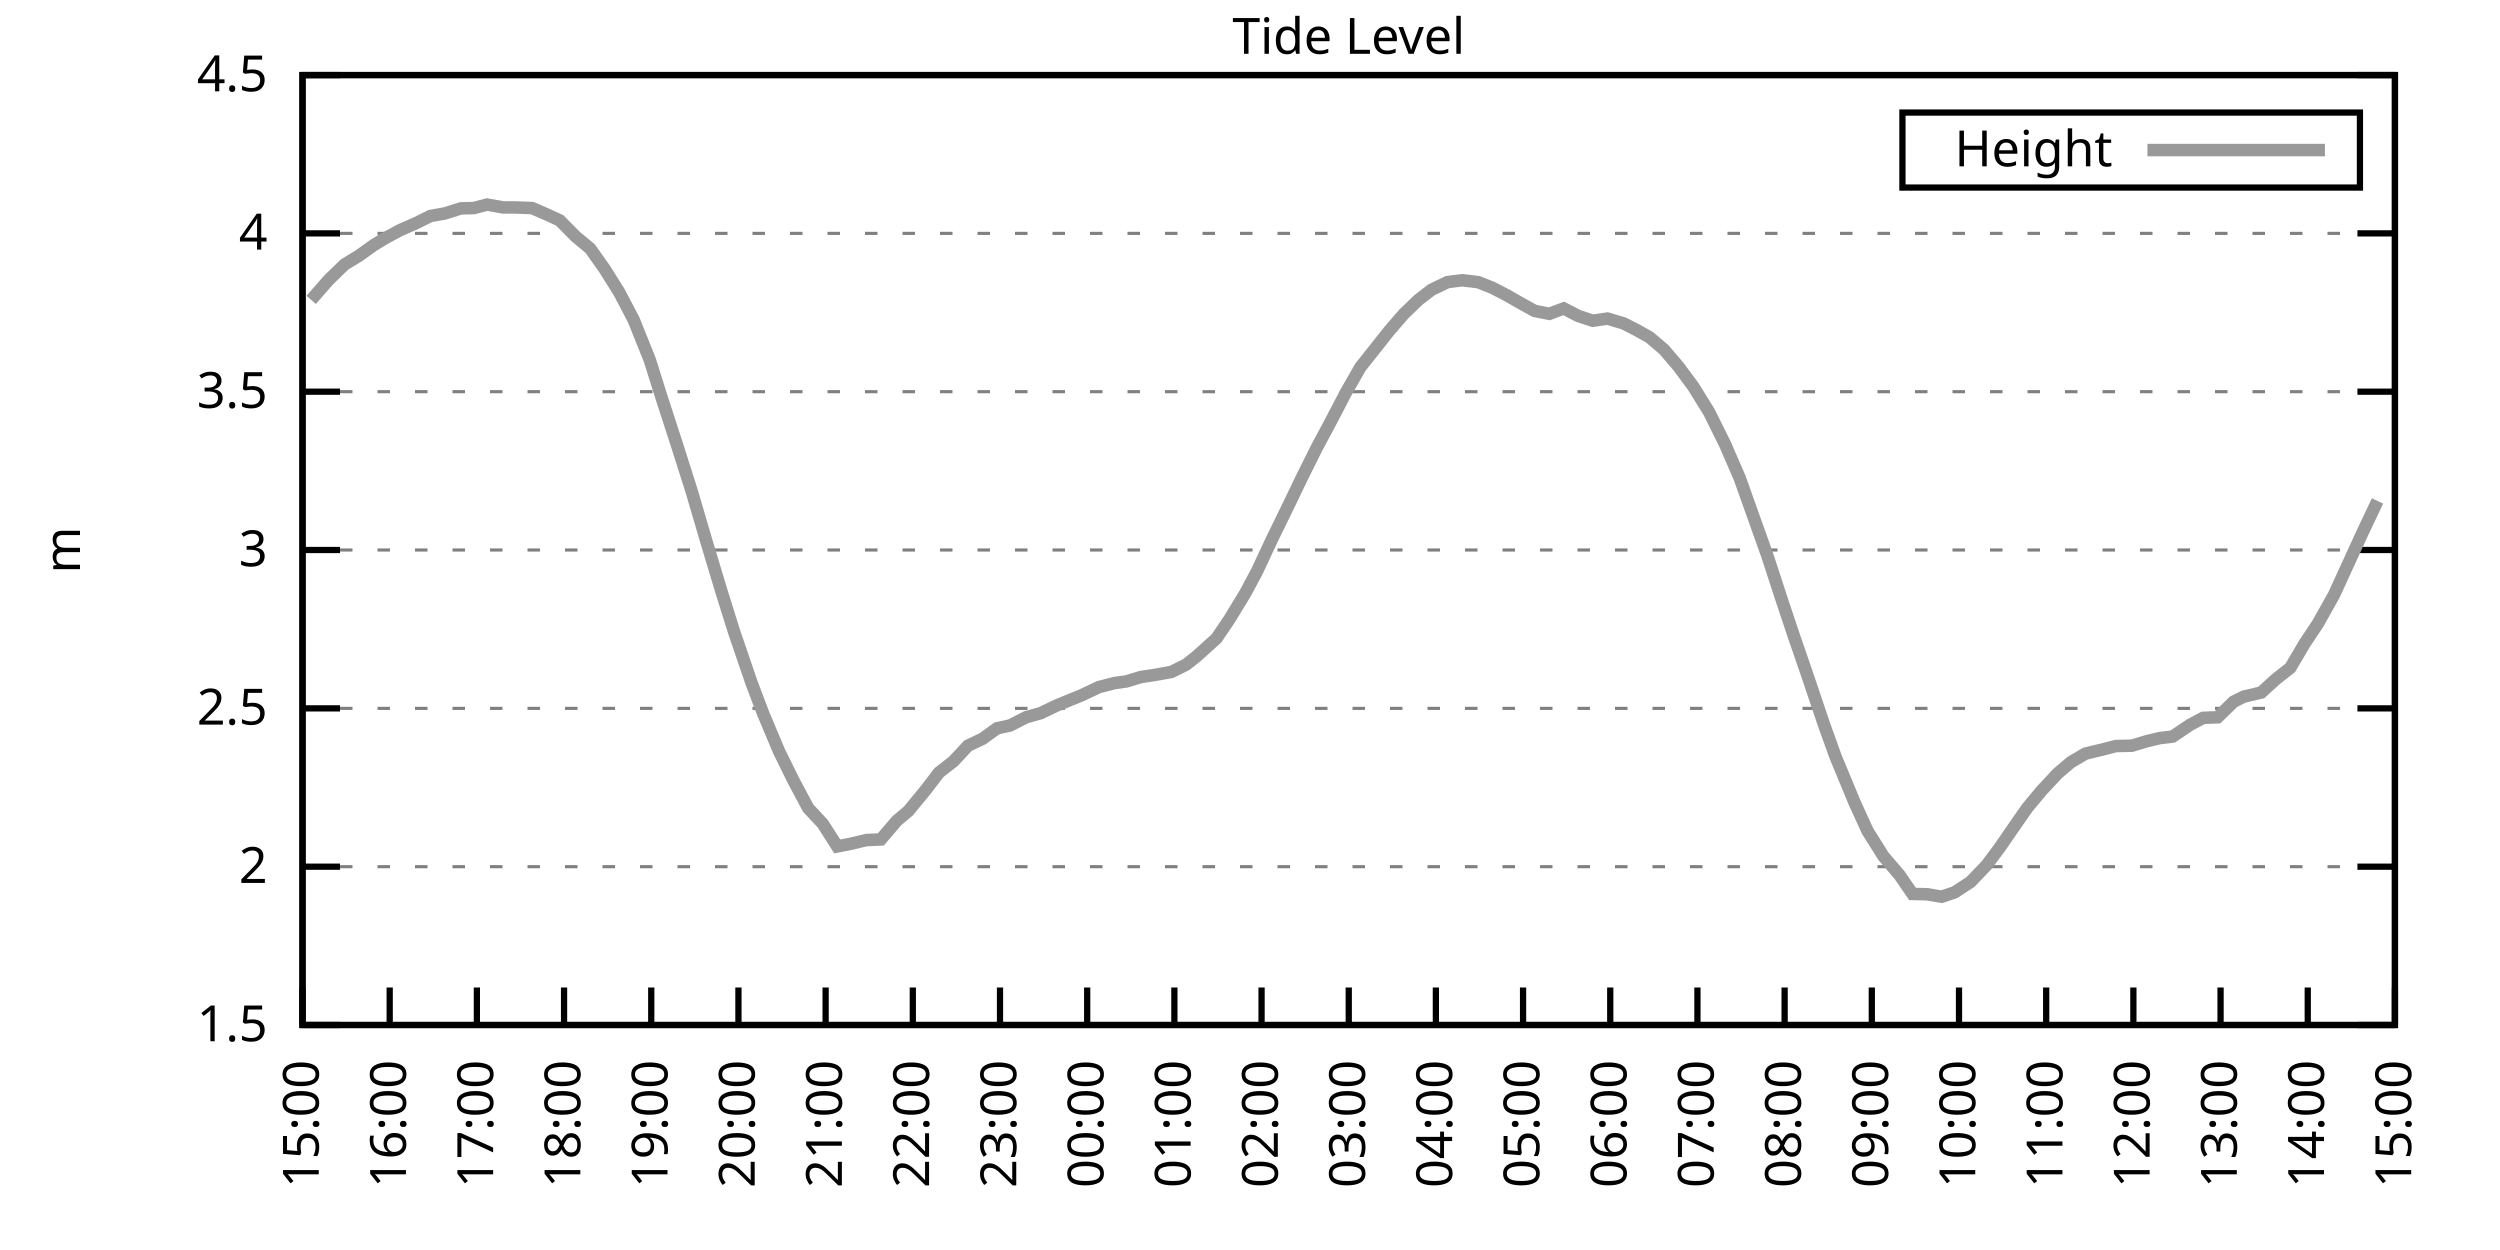
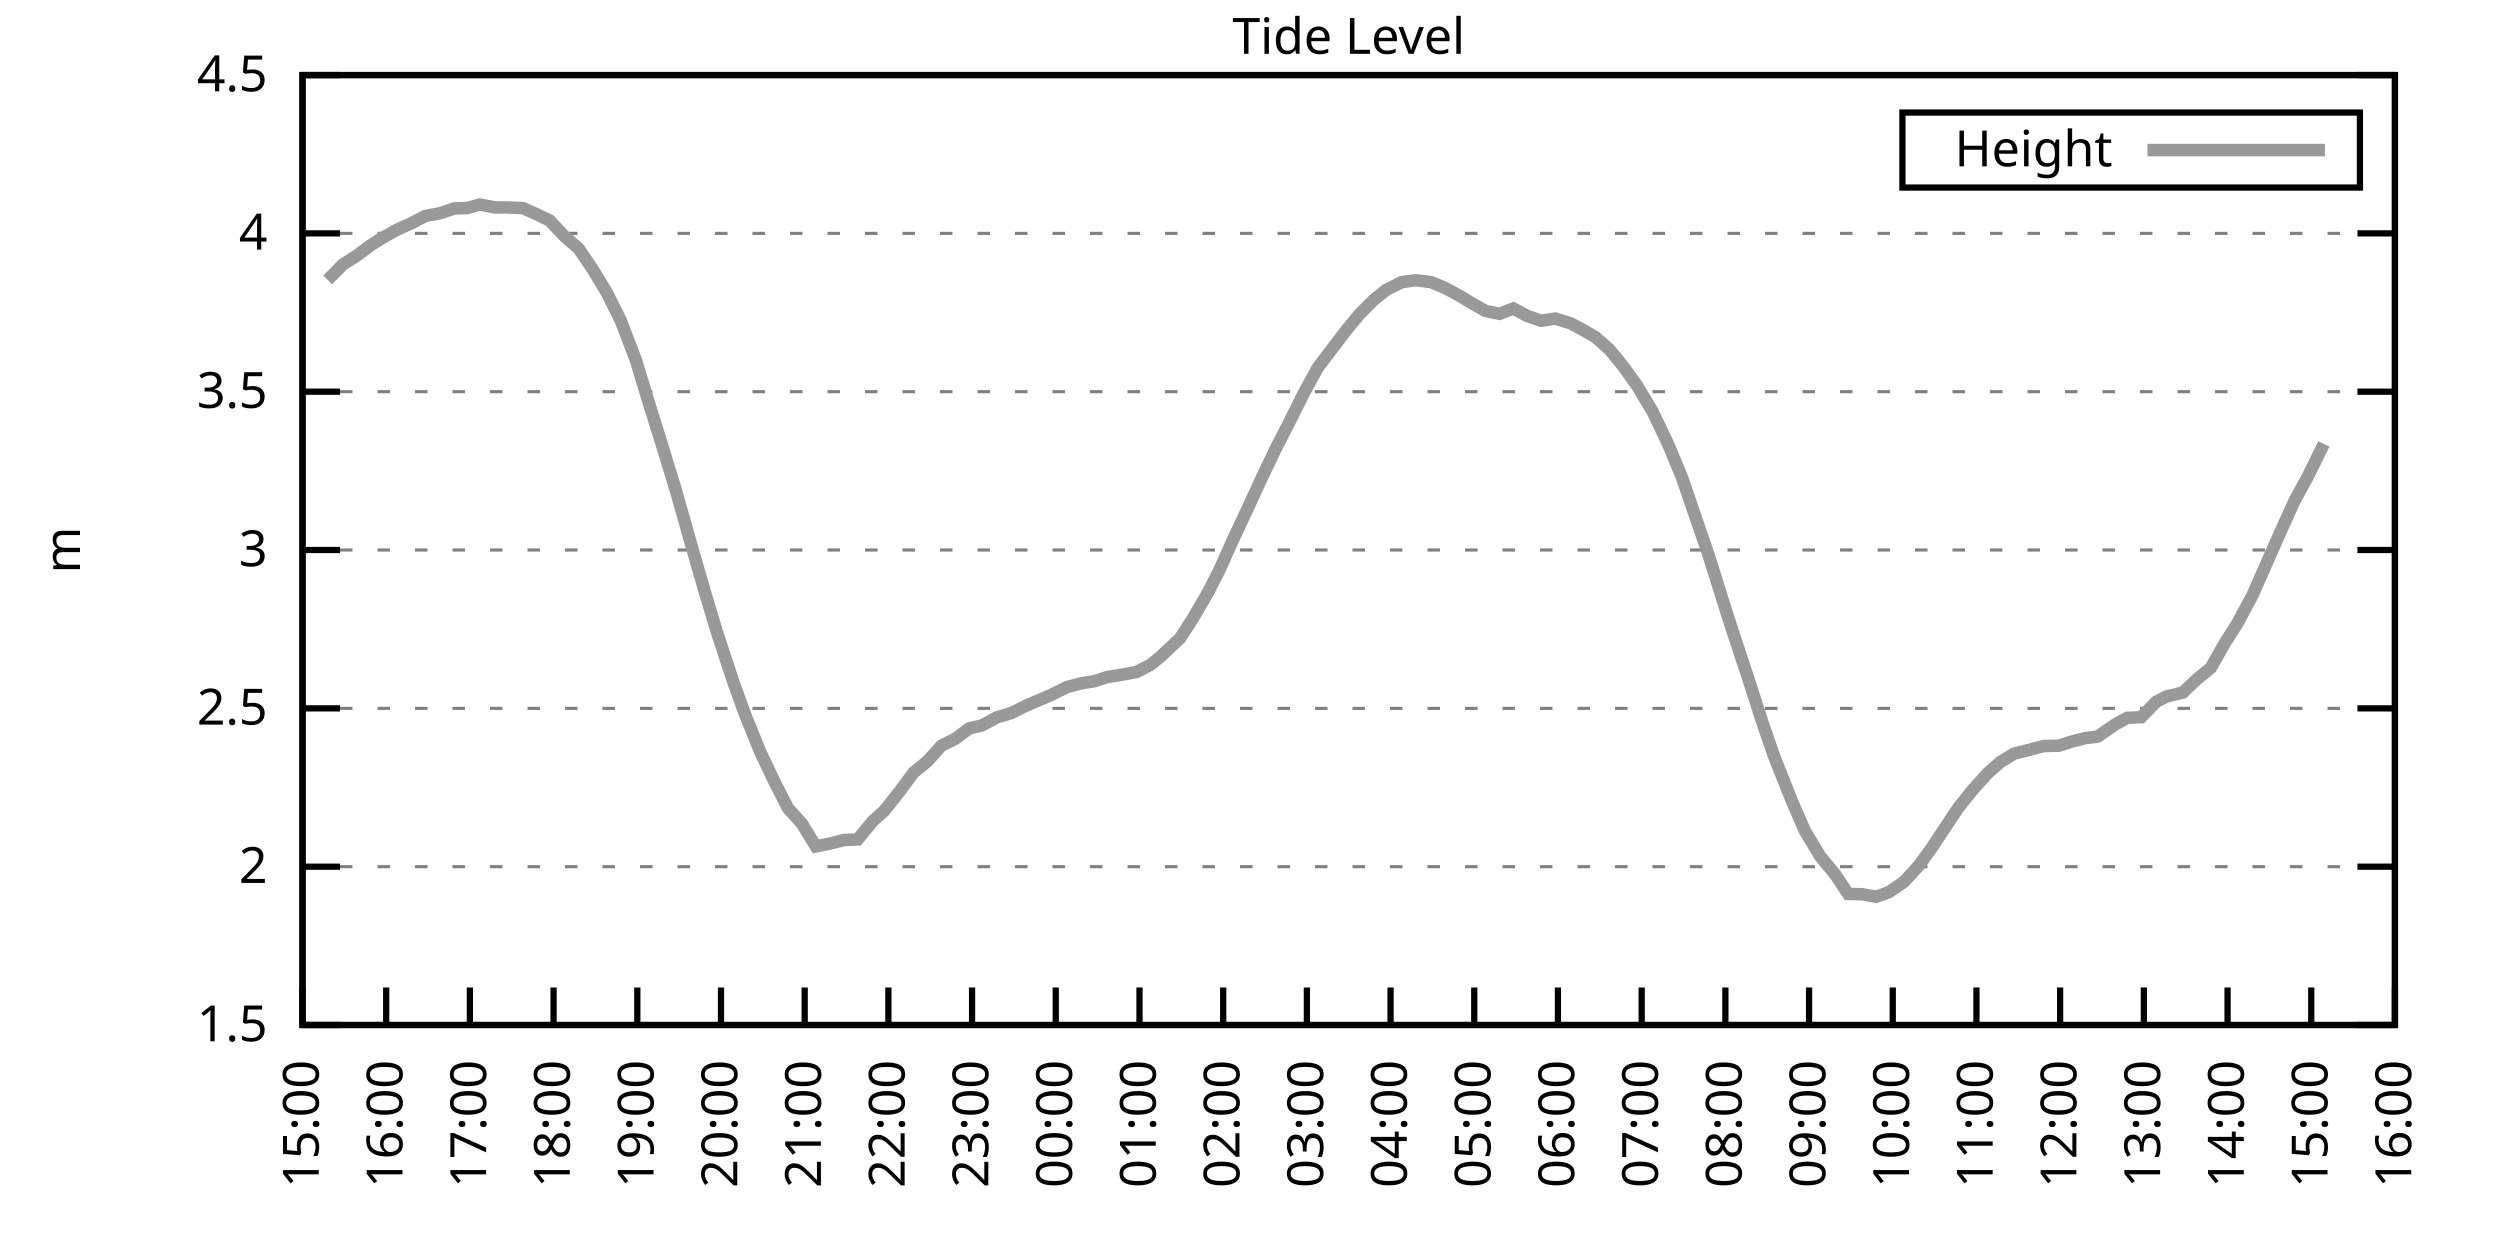
<svg xmlns="http://www.w3.org/2000/svg" xmlns:xlink="http://www.w3.org/1999/xlink" width="400" height="200" viewBox="0 0 400 200">
  <g id="gnuplot_canvas">
    <rect x="0" y="0" width="400" height="200" fill="none" />
    <defs>
      <circle id="gpDot" r="0.5" stroke-width="0.5" stroke="currentColor" />
      <path id="gpPt0" stroke-width="0.333" stroke="currentColor" d="M-1,0 h2 M0,-1 v2" />
      <path id="gpPt1" stroke-width="0.333" stroke="currentColor" d="M-1,-1 L1,1 M1,-1 L-1,1" />
      <path id="gpPt2" stroke-width="0.333" stroke="currentColor" d="M-1,0 L1,0 M0,-1 L0,1 M-1,-1 L1,1 M-1,1 L1,-1" />
      <rect id="gpPt3" stroke-width="0.333" stroke="currentColor" x="-1" y="-1" width="2" height="2" />
      <rect id="gpPt4" stroke-width="0.333" stroke="currentColor" fill="currentColor" x="-1" y="-1" width="2" height="2" />
      <circle id="gpPt5" stroke-width="0.333" stroke="currentColor" cx="0" cy="0" r="1" />
      <use xlink:href="#gpPt5" id="gpPt6" fill="currentColor" stroke="none" />
      <path id="gpPt7" stroke-width="0.333" stroke="currentColor" d="M0,-1.33 L-1.33,0.67 L1.33,0.67 z" />
      <use xlink:href="#gpPt7" id="gpPt8" fill="currentColor" stroke="none" />
      <use xlink:href="#gpPt7" id="gpPt9" stroke="currentColor" transform="rotate(180)" />
      <use xlink:href="#gpPt9" id="gpPt10" fill="currentColor" stroke="none" />
      <use xlink:href="#gpPt3" id="gpPt11" stroke="currentColor" transform="rotate(45)" />
      <use xlink:href="#gpPt11" id="gpPt12" fill="currentColor" stroke="none" />
      <path id="gpPt13" stroke-width="0.333" stroke="currentColor" d="M0,1.330 L1.265,0.411 L0.782,-1.067 L-0.782,-1.076 L-1.265,0.411 z" />
      <use xlink:href="#gpPt13" id="gpPt14" fill="currentColor" stroke="none" />
      <filter id="textbox" filterUnits="objectBoundingBox" x="0" y="0" height="1" width="1">
        <feFlood flood-color="white" flood-opacity="1" result="bgnd" />
        <feComposite in="SourceGraphic" in2="bgnd" operator="atop" />
      </filter>
      <filter id="greybox" filterUnits="objectBoundingBox" x="0" y="0" height="1" width="1">
        <feFlood flood-color="lightgrey" flood-opacity="1" result="grey" />
        <feComposite in="SourceGraphic" in2="grey" operator="atop" />
      </filter>
    </defs>
    <g fill="none" color="white" stroke="currentColor" stroke-width="1.00" stroke-linecap="butt" stroke-linejoin="miter">
</g>
    <g fill="none" color="black" stroke="currentColor" stroke-width="1.00" stroke-linecap="butt" stroke-linejoin="miter">
      <g stroke="none" shape-rendering="crispEdges">
        <polygon fill="rgb(255, 255, 255)" points="48.40,164.00 383.18,164.00 383.18,12.02 48.40,12.02 " />
      </g>
    </g>
    <g fill="none" color="black" stroke="currentColor" stroke-width="1.00" stroke-linecap="butt" stroke-linejoin="miter">
</g>
    <g fill="none" color="black" stroke="black" stroke-width="0.50" stroke-linecap="butt" stroke-linejoin="miter">
</g>
    <g fill="none" color="gray" stroke="currentColor" stroke-width="0.50" stroke-linecap="butt" stroke-linejoin="miter">
      <path stroke="gray" stroke-dasharray="2,4" class="gridline" d="M48.40,164.00 L383.19,164.00  " />
    </g>
    <g fill="none" color="gray" stroke="gray" stroke-width="1.00" stroke-linecap="butt" stroke-linejoin="miter">
</g>
    <g fill="none" color="black" stroke="currentColor" stroke-width="1.00" stroke-linecap="butt" stroke-linejoin="miter">
      <path stroke="black" d="M48.40,164.00 L54.40,164.00 M383.19,164.00 L377.19,164.00  " />
      <g transform="translate(42.80,166.60)" stroke="none" fill="black" font-family="Sans" font-size="8.00" text-anchor="end">
        <text>
          <tspan font-family="Sans"> 1.5</tspan>
        </text>
      </g>
    </g>
    <g fill="none" color="black" stroke="currentColor" stroke-width="1.00" stroke-linecap="butt" stroke-linejoin="miter">
</g>
    <g fill="none" color="black" stroke="black" stroke-width="0.50" stroke-linecap="butt" stroke-linejoin="miter">
</g>
    <g fill="none" color="gray" stroke="currentColor" stroke-width="0.50" stroke-linecap="butt" stroke-linejoin="miter">
      <path stroke="gray" stroke-dasharray="2,4" class="gridline" d="M48.40,138.67 L383.19,138.67  " />
    </g>
    <g fill="none" color="gray" stroke="gray" stroke-width="1.00" stroke-linecap="butt" stroke-linejoin="miter">
</g>
    <g fill="none" color="black" stroke="currentColor" stroke-width="1.00" stroke-linecap="butt" stroke-linejoin="miter">
      <path stroke="black" d="M48.40,138.67 L54.40,138.67 M383.19,138.67 L377.19,138.67  " />
      <g transform="translate(42.80,141.27)" stroke="none" fill="black" font-family="Sans" font-size="8.00" text-anchor="end">
        <text>
          <tspan font-family="Sans"> 2</tspan>
        </text>
      </g>
    </g>
    <g fill="none" color="black" stroke="currentColor" stroke-width="1.00" stroke-linecap="butt" stroke-linejoin="miter">
</g>
    <g fill="none" color="black" stroke="black" stroke-width="0.50" stroke-linecap="butt" stroke-linejoin="miter">
</g>
    <g fill="none" color="gray" stroke="currentColor" stroke-width="0.50" stroke-linecap="butt" stroke-linejoin="miter">
      <path stroke="gray" stroke-dasharray="2,4" class="gridline" d="M48.40,113.34 L383.19,113.34  " />
    </g>
    <g fill="none" color="gray" stroke="gray" stroke-width="1.00" stroke-linecap="butt" stroke-linejoin="miter">
</g>
    <g fill="none" color="black" stroke="currentColor" stroke-width="1.00" stroke-linecap="butt" stroke-linejoin="miter">
      <path stroke="black" d="M48.40,113.34 L54.40,113.34 M383.19,113.34 L377.19,113.34  " />
      <g transform="translate(42.80,115.94)" stroke="none" fill="black" font-family="Sans" font-size="8.00" text-anchor="end">
        <text>
          <tspan font-family="Sans"> 2.5</tspan>
        </text>
      </g>
    </g>
    <g fill="none" color="black" stroke="currentColor" stroke-width="1.00" stroke-linecap="butt" stroke-linejoin="miter">
</g>
    <g fill="none" color="black" stroke="black" stroke-width="0.50" stroke-linecap="butt" stroke-linejoin="miter">
</g>
    <g fill="none" color="gray" stroke="currentColor" stroke-width="0.50" stroke-linecap="butt" stroke-linejoin="miter">
      <path stroke="gray" stroke-dasharray="2,4" class="gridline" d="M48.40,88.00 L383.19,88.00  " />
    </g>
    <g fill="none" color="gray" stroke="gray" stroke-width="1.00" stroke-linecap="butt" stroke-linejoin="miter">
</g>
    <g fill="none" color="black" stroke="currentColor" stroke-width="1.00" stroke-linecap="butt" stroke-linejoin="miter">
      <path stroke="black" d="M48.40,88.00 L54.40,88.00 M383.19,88.00 L377.19,88.00  " />
      <g transform="translate(42.80,90.60)" stroke="none" fill="black" font-family="Sans" font-size="8.00" text-anchor="end">
        <text>
          <tspan font-family="Sans"> 3</tspan>
        </text>
      </g>
    </g>
    <g fill="none" color="black" stroke="currentColor" stroke-width="1.00" stroke-linecap="butt" stroke-linejoin="miter">
</g>
    <g fill="none" color="black" stroke="black" stroke-width="0.50" stroke-linecap="butt" stroke-linejoin="miter">
</g>
    <g fill="none" color="gray" stroke="currentColor" stroke-width="0.50" stroke-linecap="butt" stroke-linejoin="miter">
      <path stroke="gray" stroke-dasharray="2,4" class="gridline" d="M48.40,62.67 L383.19,62.67  " />
    </g>
    <g fill="none" color="gray" stroke="gray" stroke-width="1.00" stroke-linecap="butt" stroke-linejoin="miter">
</g>
    <g fill="none" color="black" stroke="currentColor" stroke-width="1.00" stroke-linecap="butt" stroke-linejoin="miter">
      <path stroke="black" d="M48.40,62.67 L54.40,62.67 M383.19,62.67 L377.19,62.67  " />
      <g transform="translate(42.80,65.27)" stroke="none" fill="black" font-family="Sans" font-size="8.00" text-anchor="end">
        <text>
          <tspan font-family="Sans"> 3.5</tspan>
        </text>
      </g>
    </g>
    <g fill="none" color="black" stroke="currentColor" stroke-width="1.00" stroke-linecap="butt" stroke-linejoin="miter">
</g>
    <g fill="none" color="black" stroke="black" stroke-width="0.50" stroke-linecap="butt" stroke-linejoin="miter">
</g>
    <g fill="none" color="gray" stroke="currentColor" stroke-width="0.50" stroke-linecap="butt" stroke-linejoin="miter">
      <path stroke="gray" stroke-dasharray="2,4" class="gridline" d="M48.40,37.34 L383.19,37.34  " />
    </g>
    <g fill="none" color="gray" stroke="gray" stroke-width="1.00" stroke-linecap="butt" stroke-linejoin="miter">
</g>
    <g fill="none" color="black" stroke="currentColor" stroke-width="1.00" stroke-linecap="butt" stroke-linejoin="miter">
      <path stroke="black" d="M48.40,37.34 L54.40,37.34 M383.19,37.34 L377.19,37.34  " />
      <g transform="translate(42.80,39.94)" stroke="none" fill="black" font-family="Sans" font-size="8.00" text-anchor="end">
        <text>
          <tspan font-family="Sans"> 4</tspan>
        </text>
      </g>
    </g>
    <g fill="none" color="black" stroke="currentColor" stroke-width="1.00" stroke-linecap="butt" stroke-linejoin="miter">
</g>
    <g fill="none" color="black" stroke="black" stroke-width="0.50" stroke-linecap="butt" stroke-linejoin="miter">
</g>
    <g fill="none" color="gray" stroke="currentColor" stroke-width="0.50" stroke-linecap="butt" stroke-linejoin="miter">
      <path stroke="gray" stroke-dasharray="2,4" class="gridline" d="M48.40,12.01 L383.19,12.01  " />
    </g>
    <g fill="none" color="gray" stroke="gray" stroke-width="1.00" stroke-linecap="butt" stroke-linejoin="miter">
</g>
    <g fill="none" color="black" stroke="currentColor" stroke-width="1.00" stroke-linecap="butt" stroke-linejoin="miter">
      <path stroke="black" d="M48.40,12.01 L54.40,12.01 M383.19,12.01 L377.19,12.01  " />
      <g transform="translate(42.80,14.61)" stroke="none" fill="black" font-family="Sans" font-size="8.00" text-anchor="end">
        <text>
          <tspan font-family="Sans"> 4.5</tspan>
        </text>
      </g>
    </g>
    <g fill="none" color="black" stroke="currentColor" stroke-width="1.00" stroke-linecap="butt" stroke-linejoin="miter">
      <path stroke="black" d="M48.40,164.00 L48.40,158.00  " />
      <g transform="translate(51.00,169.60) rotate(270.00)" stroke="none" fill="black" font-family="Sans" font-size="8.00" text-anchor="end">
        <text>
          <tspan font-family="Sans">15:00</tspan>
        </text>
      </g>
    </g>
    <g fill="none" color="black" stroke="currentColor" stroke-width="1.00" stroke-linecap="butt" stroke-linejoin="miter">
-       <path stroke="black" d="M62.35,164.00 L62.35,158.00  " />
-       <g transform="translate(64.95,169.60) rotate(270.00)" stroke="none" fill="black" font-family="Sans" font-size="8.00" text-anchor="end">
+       <path stroke="black" d="M61.79,164.00 L61.79,158.00  " />
+       <g transform="translate(64.39,169.60) rotate(270.00)" stroke="none" fill="black" font-family="Sans" font-size="8.00" text-anchor="end">
        <text>
          <tspan font-family="Sans">16:00</tspan>
        </text>
      </g>
    </g>
    <g fill="none" color="black" stroke="currentColor" stroke-width="1.00" stroke-linecap="butt" stroke-linejoin="miter">
-       <path stroke="black" d="M76.30,164.00 L76.30,158.00  " />
-       <g transform="translate(78.90,169.60) rotate(270.00)" stroke="none" fill="black" font-family="Sans" font-size="8.00" text-anchor="end">
+       <path stroke="black" d="M75.18,164.00 L75.18,158.00  " />
+       <g transform="translate(77.78,169.60) rotate(270.00)" stroke="none" fill="black" font-family="Sans" font-size="8.00" text-anchor="end">
        <text>
          <tspan font-family="Sans">17:00</tspan>
        </text>
      </g>
    </g>
    <g fill="none" color="black" stroke="currentColor" stroke-width="1.00" stroke-linecap="butt" stroke-linejoin="miter">
-       <path stroke="black" d="M90.25,164.00 L90.25,158.00  " />
-       <g transform="translate(92.85,169.60) rotate(270.00)" stroke="none" fill="black" font-family="Sans" font-size="8.00" text-anchor="end">
+       <path stroke="black" d="M88.57,164.00 L88.57,158.00  " />
+       <g transform="translate(91.17,169.60) rotate(270.00)" stroke="none" fill="black" font-family="Sans" font-size="8.00" text-anchor="end">
        <text>
          <tspan font-family="Sans">18:00</tspan>
        </text>
      </g>
    </g>
    <g fill="none" color="black" stroke="currentColor" stroke-width="1.00" stroke-linecap="butt" stroke-linejoin="miter">
-       <path stroke="black" d="M104.20,164.00 L104.20,158.00  " />
-       <g transform="translate(106.80,169.60) rotate(270.00)" stroke="none" fill="black" font-family="Sans" font-size="8.00" text-anchor="end">
+       <path stroke="black" d="M101.97,164.00 L101.97,158.00  " />
+       <g transform="translate(104.57,169.60) rotate(270.00)" stroke="none" fill="black" font-family="Sans" font-size="8.00" text-anchor="end">
        <text>
          <tspan font-family="Sans">19:00</tspan>
        </text>
      </g>
    </g>
    <g fill="none" color="black" stroke="currentColor" stroke-width="1.00" stroke-linecap="butt" stroke-linejoin="miter">
-       <path stroke="black" d="M118.15,164.00 L118.15,158.00  " />
-       <g transform="translate(120.75,169.60) rotate(270.00)" stroke="none" fill="black" font-family="Sans" font-size="8.00" text-anchor="end">
+       <path stroke="black" d="M115.36,164.00 L115.36,158.00  " />
+       <g transform="translate(117.96,169.60) rotate(270.00)" stroke="none" fill="black" font-family="Sans" font-size="8.00" text-anchor="end">
        <text>
          <tspan font-family="Sans">20:00</tspan>
        </text>
      </g>
    </g>
    <g fill="none" color="black" stroke="currentColor" stroke-width="1.00" stroke-linecap="butt" stroke-linejoin="miter">
-       <path stroke="black" d="M132.10,164.00 L132.10,158.00  " />
-       <g transform="translate(134.70,169.60) rotate(270.00)" stroke="none" fill="black" font-family="Sans" font-size="8.00" text-anchor="end">
+       <path stroke="black" d="M128.75,164.00 L128.75,158.00  " />
+       <g transform="translate(131.35,169.60) rotate(270.00)" stroke="none" fill="black" font-family="Sans" font-size="8.00" text-anchor="end">
        <text>
          <tspan font-family="Sans">21:00</tspan>
        </text>
      </g>
    </g>
    <g fill="none" color="black" stroke="currentColor" stroke-width="1.00" stroke-linecap="butt" stroke-linejoin="miter">
-       <path stroke="black" d="M146.05,164.00 L146.05,158.00  " />
-       <g transform="translate(148.65,169.60) rotate(270.00)" stroke="none" fill="black" font-family="Sans" font-size="8.00" text-anchor="end">
+       <path stroke="black" d="M142.14,164.00 L142.14,158.00  " />
+       <g transform="translate(144.74,169.60) rotate(270.00)" stroke="none" fill="black" font-family="Sans" font-size="8.00" text-anchor="end">
        <text>
          <tspan font-family="Sans">22:00</tspan>
        </text>
      </g>
    </g>
    <g fill="none" color="black" stroke="currentColor" stroke-width="1.00" stroke-linecap="butt" stroke-linejoin="miter">
-       <path stroke="black" d="M160.00,164.00 L160.00,158.00  " />
-       <g transform="translate(162.60,169.60) rotate(270.00)" stroke="none" fill="black" font-family="Sans" font-size="8.00" text-anchor="end">
+       <path stroke="black" d="M155.53,164.00 L155.53,158.00  " />
+       <g transform="translate(158.13,169.60) rotate(270.00)" stroke="none" fill="black" font-family="Sans" font-size="8.00" text-anchor="end">
        <text>
          <tspan font-family="Sans">23:00</tspan>
        </text>
      </g>
    </g>
    <g fill="none" color="black" stroke="currentColor" stroke-width="1.00" stroke-linecap="butt" stroke-linejoin="miter">
-       <path stroke="black" d="M173.95,164.00 L173.95,158.00  " />
-       <g transform="translate(176.55,169.60) rotate(270.00)" stroke="none" fill="black" font-family="Sans" font-size="8.00" text-anchor="end">
+       <path stroke="black" d="M168.92,164.00 L168.92,158.00  " />
+       <g transform="translate(171.52,169.60) rotate(270.00)" stroke="none" fill="black" font-family="Sans" font-size="8.00" text-anchor="end">
        <text>
          <tspan font-family="Sans">00:00</tspan>
        </text>
      </g>
    </g>
    <g fill="none" color="black" stroke="currentColor" stroke-width="1.00" stroke-linecap="butt" stroke-linejoin="miter">
-       <path stroke="black" d="M187.90,164.00 L187.90,158.00  " />
-       <g transform="translate(190.50,169.60) rotate(270.00)" stroke="none" fill="black" font-family="Sans" font-size="8.00" text-anchor="end">
+       <path stroke="black" d="M182.32,164.00 L182.32,158.00  " />
+       <g transform="translate(184.92,169.60) rotate(270.00)" stroke="none" fill="black" font-family="Sans" font-size="8.00" text-anchor="end">
        <text>
          <tspan font-family="Sans">01:00</tspan>
        </text>
      </g>
    </g>
    <g fill="none" color="black" stroke="currentColor" stroke-width="1.00" stroke-linecap="butt" stroke-linejoin="miter">
-       <path stroke="black" d="M201.85,164.00 L201.85,158.00  " />
-       <g transform="translate(204.45,169.60) rotate(270.00)" stroke="none" fill="black" font-family="Sans" font-size="8.00" text-anchor="end">
+       <path stroke="black" d="M195.71,164.00 L195.71,158.00  " />
+       <g transform="translate(198.31,169.60) rotate(270.00)" stroke="none" fill="black" font-family="Sans" font-size="8.00" text-anchor="end">
        <text>
          <tspan font-family="Sans">02:00</tspan>
        </text>
      </g>
    </g>
    <g fill="none" color="black" stroke="currentColor" stroke-width="1.00" stroke-linecap="butt" stroke-linejoin="miter">
-       <path stroke="black" d="M215.80,164.00 L215.80,158.00  " />
-       <g transform="translate(218.40,169.60) rotate(270.00)" stroke="none" fill="black" font-family="Sans" font-size="8.00" text-anchor="end">
+       <path stroke="black" d="M209.10,164.00 L209.10,158.00  " />
+       <g transform="translate(211.70,169.60) rotate(270.00)" stroke="none" fill="black" font-family="Sans" font-size="8.00" text-anchor="end">
        <text>
          <tspan font-family="Sans">03:00</tspan>
        </text>
      </g>
    </g>
    <g fill="none" color="black" stroke="currentColor" stroke-width="1.00" stroke-linecap="butt" stroke-linejoin="miter">
-       <path stroke="black" d="M229.74,164.00 L229.74,158.00  " />
-       <g transform="translate(232.34,169.60) rotate(270.00)" stroke="none" fill="black" font-family="Sans" font-size="8.00" text-anchor="end">
+       <path stroke="black" d="M222.49,164.00 L222.49,158.00  " />
+       <g transform="translate(225.09,169.60) rotate(270.00)" stroke="none" fill="black" font-family="Sans" font-size="8.00" text-anchor="end">
        <text>
          <tspan font-family="Sans">04:00</tspan>
        </text>
      </g>
    </g>
    <g fill="none" color="black" stroke="currentColor" stroke-width="1.00" stroke-linecap="butt" stroke-linejoin="miter">
-       <path stroke="black" d="M243.69,164.00 L243.69,158.00  " />
-       <g transform="translate(246.29,169.60) rotate(270.00)" stroke="none" fill="black" font-family="Sans" font-size="8.00" text-anchor="end">
+       <path stroke="black" d="M235.88,164.00 L235.88,158.00  " />
+       <g transform="translate(238.48,169.60) rotate(270.00)" stroke="none" fill="black" font-family="Sans" font-size="8.00" text-anchor="end">
        <text>
          <tspan font-family="Sans">05:00</tspan>
        </text>
      </g>
    </g>
    <g fill="none" color="black" stroke="currentColor" stroke-width="1.00" stroke-linecap="butt" stroke-linejoin="miter">
-       <path stroke="black" d="M257.64,164.00 L257.64,158.00  " />
-       <g transform="translate(260.24,169.60) rotate(270.00)" stroke="none" fill="black" font-family="Sans" font-size="8.00" text-anchor="end">
+       <path stroke="black" d="M249.27,164.00 L249.27,158.00  " />
+       <g transform="translate(251.87,169.60) rotate(270.00)" stroke="none" fill="black" font-family="Sans" font-size="8.00" text-anchor="end">
        <text>
          <tspan font-family="Sans">06:00</tspan>
        </text>
      </g>
    </g>
    <g fill="none" color="black" stroke="currentColor" stroke-width="1.00" stroke-linecap="butt" stroke-linejoin="miter">
-       <path stroke="black" d="M271.59,164.00 L271.59,158.00  " />
-       <g transform="translate(274.19,169.60) rotate(270.00)" stroke="none" fill="black" font-family="Sans" font-size="8.00" text-anchor="end">
+       <path stroke="black" d="M262.67,164.00 L262.67,158.00  " />
+       <g transform="translate(265.27,169.60) rotate(270.00)" stroke="none" fill="black" font-family="Sans" font-size="8.00" text-anchor="end">
        <text>
          <tspan font-family="Sans">07:00</tspan>
        </text>
      </g>
    </g>
    <g fill="none" color="black" stroke="currentColor" stroke-width="1.00" stroke-linecap="butt" stroke-linejoin="miter">
-       <path stroke="black" d="M285.54,164.00 L285.54,158.00  " />
-       <g transform="translate(288.14,169.60) rotate(270.00)" stroke="none" fill="black" font-family="Sans" font-size="8.00" text-anchor="end">
+       <path stroke="black" d="M276.06,164.00 L276.06,158.00  " />
+       <g transform="translate(278.66,169.60) rotate(270.00)" stroke="none" fill="black" font-family="Sans" font-size="8.00" text-anchor="end">
        <text>
          <tspan font-family="Sans">08:00</tspan>
        </text>
      </g>
    </g>
    <g fill="none" color="black" stroke="currentColor" stroke-width="1.00" stroke-linecap="butt" stroke-linejoin="miter">
-       <path stroke="black" d="M299.49,164.00 L299.49,158.00  " />
-       <g transform="translate(302.09,169.60) rotate(270.00)" stroke="none" fill="black" font-family="Sans" font-size="8.00" text-anchor="end">
+       <path stroke="black" d="M289.45,164.00 L289.45,158.00  " />
+       <g transform="translate(292.05,169.60) rotate(270.00)" stroke="none" fill="black" font-family="Sans" font-size="8.00" text-anchor="end">
        <text>
          <tspan font-family="Sans">09:00</tspan>
        </text>
      </g>
    </g>
    <g fill="none" color="black" stroke="currentColor" stroke-width="1.00" stroke-linecap="butt" stroke-linejoin="miter">
-       <path stroke="black" d="M313.44,164.00 L313.44,158.00  " />
-       <g transform="translate(316.04,169.60) rotate(270.00)" stroke="none" fill="black" font-family="Sans" font-size="8.00" text-anchor="end">
+       <path stroke="black" d="M302.84,164.00 L302.84,158.00  " />
+       <g transform="translate(305.44,169.60) rotate(270.00)" stroke="none" fill="black" font-family="Sans" font-size="8.00" text-anchor="end">
        <text>
          <tspan font-family="Sans">10:00</tspan>
        </text>
      </g>
    </g>
    <g fill="none" color="black" stroke="currentColor" stroke-width="1.00" stroke-linecap="butt" stroke-linejoin="miter">
-       <path stroke="black" d="M327.39,164.00 L327.39,158.00  " />
-       <g transform="translate(329.99,169.60) rotate(270.00)" stroke="none" fill="black" font-family="Sans" font-size="8.00" text-anchor="end">
+       <path stroke="black" d="M316.23,164.00 L316.23,158.00  " />
+       <g transform="translate(318.83,169.60) rotate(270.00)" stroke="none" fill="black" font-family="Sans" font-size="8.00" text-anchor="end">
        <text>
          <tspan font-family="Sans">11:00</tspan>
        </text>
      </g>
    </g>
    <g fill="none" color="black" stroke="currentColor" stroke-width="1.00" stroke-linecap="butt" stroke-linejoin="miter">
-       <path stroke="black" d="M341.34,164.00 L341.34,158.00  " />
-       <g transform="translate(343.94,169.60) rotate(270.00)" stroke="none" fill="black" font-family="Sans" font-size="8.00" text-anchor="end">
+       <path stroke="black" d="M329.62,164.00 L329.62,158.00  " />
+       <g transform="translate(332.22,169.60) rotate(270.00)" stroke="none" fill="black" font-family="Sans" font-size="8.00" text-anchor="end">
        <text>
          <tspan font-family="Sans">12:00</tspan>
        </text>
      </g>
    </g>
    <g fill="none" color="black" stroke="currentColor" stroke-width="1.00" stroke-linecap="butt" stroke-linejoin="miter">
-       <path stroke="black" d="M355.29,164.00 L355.29,158.00  " />
-       <g transform="translate(357.89,169.60) rotate(270.00)" stroke="none" fill="black" font-family="Sans" font-size="8.00" text-anchor="end">
+       <path stroke="black" d="M343.02,164.00 L343.02,158.00  " />
+       <g transform="translate(345.62,169.60) rotate(270.00)" stroke="none" fill="black" font-family="Sans" font-size="8.00" text-anchor="end">
        <text>
          <tspan font-family="Sans">13:00</tspan>
        </text>
      </g>
    </g>
    <g fill="none" color="black" stroke="currentColor" stroke-width="1.00" stroke-linecap="butt" stroke-linejoin="miter">
-       <path stroke="black" d="M369.24,164.00 L369.24,158.00  " />
-       <g transform="translate(371.84,169.60) rotate(270.00)" stroke="none" fill="black" font-family="Sans" font-size="8.00" text-anchor="end">
+       <path stroke="black" d="M356.41,164.00 L356.41,158.00  " />
+       <g transform="translate(359.01,169.60) rotate(270.00)" stroke="none" fill="black" font-family="Sans" font-size="8.00" text-anchor="end">
        <text>
          <tspan font-family="Sans">14:00</tspan>
+         </text>
+       </g>
+     </g>
+     <g fill="none" color="black" stroke="currentColor" stroke-width="1.00" stroke-linecap="butt" stroke-linejoin="miter">
+       <path stroke="black" d="M369.80,164.00 L369.80,158.00  " />
+       <g transform="translate(372.40,169.60) rotate(270.00)" stroke="none" fill="black" font-family="Sans" font-size="8.00" text-anchor="end">
+         <text>
+           <tspan font-family="Sans">15:00</tspan>
        </text>
      </g>
    </g>
    <g fill="none" color="black" stroke="currentColor" stroke-width="1.00" stroke-linecap="butt" stroke-linejoin="miter">
      <path stroke="black" d="M383.19,164.00 L383.19,158.00  " />
      <g transform="translate(385.79,169.60) rotate(270.00)" stroke="none" fill="black" font-family="Sans" font-size="8.00" text-anchor="end">
        <text>
-           <tspan font-family="Sans">15:00</tspan>
+           <tspan font-family="Sans">16:00</tspan>
        </text>
      </g>
    </g>
    <g fill="none" color="black" stroke="currentColor" stroke-width="1.00" stroke-linecap="butt" stroke-linejoin="miter">
</g>
    <g fill="none" color="black" stroke="currentColor" stroke-width="1.00" stroke-linecap="butt" stroke-linejoin="miter">
      <path stroke="black" d="M48.40,12.01 L48.40,164.00 L383.19,164.00 L383.19,12.01 L48.40,12.01 Z  " />
    </g>
    <g fill="none" color="black" stroke="currentColor" stroke-width="1.00" stroke-linecap="butt" stroke-linejoin="miter">
</g>
    <g fill="none" color="black" stroke="currentColor" stroke-width="1.00" stroke-linecap="butt" stroke-linejoin="miter">
      <path stroke="black" d="M304.39,30.01 L304.39,18.01 L377.59,18.01 L377.59,30.01 L304.39,30.01 Z  " />
    </g>
    <g id="Tide_level_plot_1">
      <g fill="none" color="white" stroke="black" stroke-width="2.00" stroke-linecap="butt" stroke-linejoin="miter">
</g>
      <g fill="none" color="black" stroke="currentColor" stroke-width="2.00" stroke-linecap="butt" stroke-linejoin="miter">
        <g transform="translate(337.99,26.61)" stroke="none" fill="black" font-family="Sans" font-size="8.00" text-anchor="end">
          <text>
            <tspan font-family="Sans">Height</tspan>
          </text>
        </g>
      </g>
      <g fill="none" color="black" stroke="currentColor" stroke-width="2.00" stroke-linecap="butt" stroke-linejoin="miter">
-         <path stroke="rgb(153, 153, 153)" d="M343.59,24.01 L371.99,24.01 M49.79,47.98 L52.58,44.79 L55.14,42.31 L57.47,40.89 L59.79,39.22 L61.65,38.10   L63.98,36.84 L66.53,35.72 L68.86,34.56 L71.18,34.15 L73.74,33.34 L75.83,33.29 L77.93,32.73 L80.48,33.19   L82.34,33.19 L85.13,33.29 L87.46,34.30 L89.55,35.26 L92.11,37.85 L94.43,39.77 L96.76,43.07 L99.08,46.77   L101.41,51.22 L103.97,57.61 L105.83,63.53 L108.38,71.39 L110.71,78.73 L113.03,86.64 L115.36,94.39 L117.45,101.08   L120.24,109.23 L122.10,114.15 L124.66,120.23 L126.98,124.94 L129.31,129.30 L131.63,131.78 L133.96,135.43 L136.28,134.97   L138.61,134.41 L140.93,134.31 L143.49,131.32 L145.35,129.75 L148.14,126.36 L150.23,123.62 L152.56,121.80 L154.88,119.31   L157.21,118.20 L159.53,116.53 L161.62,116.07 L164.18,114.76 L166.51,114.10 L169.06,112.88 L171.39,111.92 L173.02,111.26   L175.81,109.94 L178.36,109.28 L180.22,109.03 L182.55,108.32 L184.87,107.97 L187.43,107.51 L189.76,106.35 L191.38,105.08   L194.64,102.14 L196.73,99.05 L199.29,94.84 L201.15,91.35 L203.47,86.38 L206.26,80.66 L208.36,76.30 L210.68,71.64   L212.77,67.74 L215.33,62.83 L217.65,58.77 L219.98,55.83 L222.30,52.90 L224.63,50.21 L226.95,47.98 L229.05,46.36   L231.60,45.14 L233.93,44.84 L236.49,45.14 L238.81,46.06 L241.14,47.27 L243.00,48.34 L245.55,49.75 L247.88,50.21   L250.20,49.35 L252.53,50.56 L254.85,51.32 L257.18,50.97 L259.74,51.73 L261.83,52.79 L263.92,53.96 L266.25,55.94   L268.57,58.67 L270.90,61.81 L273.45,65.92 L276.01,71.08 L278.34,76.45 L280.20,81.67 L282.75,88.82 L285.08,95.96   L286.94,101.53 L289.26,108.27 L291.82,115.87 L293.68,121.04 L296.70,128.33 L298.80,132.94 L301.35,137.00 L303.91,139.99   L306.00,143.03 L308.33,143.08 L310.65,143.48 L312.74,142.77 L315.30,141.10 L317.86,138.42 L319.95,135.63 L322.04,132.59   L324.37,129.24 L326.69,126.46 L329.25,123.72 L331.34,121.95 L333.67,120.58 L335.99,120.02 L338.55,119.37 L341.11,119.31   L343.43,118.61 L345.53,118.10 L347.62,117.85 L350.41,115.97 L352.50,114.86 L354.83,114.76 L357.38,112.27 L359.01,111.46   L361.80,110.80 L364.13,108.68 L366.45,106.85 L368.78,102.90 L370.87,99.76 L373.43,95.20 L375.52,90.64 L377.84,85.57   L380.40,80.15  " />
+         <path stroke="rgb(153, 153, 153)" d="M343.59,24.01 L371.99,24.01 M52.42,44.79 L54.87,42.31 L57.10,40.89 L59.34,39.22 L61.12,38.10 L63.35,36.84   L65.81,35.72 L68.04,34.56 L70.27,34.15 L72.73,33.34 L74.74,33.29 L76.75,32.73 L79.20,33.19 L80.99,33.19   L83.66,33.29 L85.90,34.30 L87.91,35.26 L90.36,37.85 L92.59,39.77 L94.82,43.07 L97.06,46.77 L99.29,51.22   L101.74,57.61 L103.53,63.53 L105.98,71.39 L108.22,78.73 L110.45,86.64 L112.68,94.39 L114.69,101.08 L117.37,109.23   L119.15,114.15 L121.61,120.23 L123.84,124.94 L126.07,129.30 L128.30,131.78 L130.54,135.43 L132.77,134.97 L135.00,134.41   L137.23,134.31 L139.69,131.32 L141.47,129.75 L144.15,126.36 L146.16,123.62 L148.39,121.80 L150.62,119.31 L152.85,118.20   L155.09,116.53 L157.10,116.07 L159.55,114.76 L161.78,114.10 L164.24,112.88 L166.47,111.92 L168.03,111.26 L170.71,109.94   L173.17,109.28 L174.95,109.03 L177.18,108.32 L179.41,107.97 L181.87,107.51 L184.10,106.35 L185.66,105.08 L188.79,102.14   L190.80,99.05 L193.25,94.84 L195.04,91.35 L197.27,86.38 L199.95,80.66 L201.96,76.30 L204.19,71.64 L206.20,67.74   L208.65,62.83 L210.88,58.77 L213.12,55.83 L215.35,52.90 L217.58,50.21 L219.81,47.98 L221.82,46.36 L224.28,45.14   L226.51,44.84 L228.96,45.14 L231.20,46.06 L233.43,47.27 L235.21,48.34 L237.67,49.75 L239.90,50.21 L242.13,49.35   L244.36,50.56 L246.60,51.32 L248.83,50.97 L251.28,51.73 L253.29,52.79 L255.30,53.96 L257.53,55.94 L259.76,58.67   L262.00,61.81 L264.45,65.92 L266.91,71.08 L269.14,76.45 L270.92,81.67 L273.38,88.82 L275.61,95.96 L277.40,101.53   L279.63,108.27 L282.08,115.87 L283.87,121.04 L286.77,128.33 L288.78,132.94 L291.23,137.00 L293.69,139.99 L295.70,143.03   L297.93,143.08 L300.16,143.48 L302.17,142.77 L304.63,141.10 L307.08,138.42 L309.09,135.63 L311.10,132.59 L313.33,129.24   L315.56,126.46 L318.02,123.72 L320.03,121.95 L322.26,120.58 L324.49,120.02 L326.95,119.37 L329.40,119.31 L331.63,118.61   L333.64,118.10 L335.65,117.85 L338.33,115.97 L340.34,114.86 L342.57,114.76 L345.02,112.27 L346.59,111.46 L349.26,110.80   L351.50,108.68 L353.73,106.85 L355.96,102.90 L357.97,99.76 L360.42,95.20 L362.43,90.64 L364.66,85.57 L367.12,80.15   L369.35,76.05 L371.81,71.03  " />
      </g>
    </g>
    <g fill="none" color="black" stroke="currentColor" stroke-width="2.00" stroke-linecap="butt" stroke-linejoin="miter">
</g>
    <g fill="none" color="black" stroke="black" stroke-width="1.00" stroke-linecap="butt" stroke-linejoin="miter">
</g>
    <g fill="none" color="black" stroke="currentColor" stroke-width="1.00" stroke-linecap="butt" stroke-linejoin="miter">
      <path stroke="black" d="M48.40,12.01 L48.40,164.00 L383.19,164.00 L383.19,12.01 L48.40,12.01 Z  " />
      <g transform="translate(12.80,88.01) rotate(270.00)" stroke="none" fill="black" font-family="Sans" font-size="8.00" text-anchor="middle">
        <text>
          <tspan font-family="Sans">m</tspan>
        </text>
      </g>
    </g>
    <g fill="none" color="black" stroke="currentColor" stroke-width="1.00" stroke-linecap="butt" stroke-linejoin="miter">
</g>
    <g fill="none" color="black" stroke="currentColor" stroke-width="1.00" stroke-linecap="butt" stroke-linejoin="miter">
      <g transform="translate(215.79,8.61)" stroke="none" fill="black" font-family="Sans" font-size="8.00" text-anchor="middle">
        <text>
          <tspan font-family="Sans">Tide Level</tspan>
        </text>
      </g>
    </g>
    <g fill="none" color="black" stroke="currentColor" stroke-width="1.00" stroke-linecap="butt" stroke-linejoin="miter">
</g>
  </g>
</svg>
